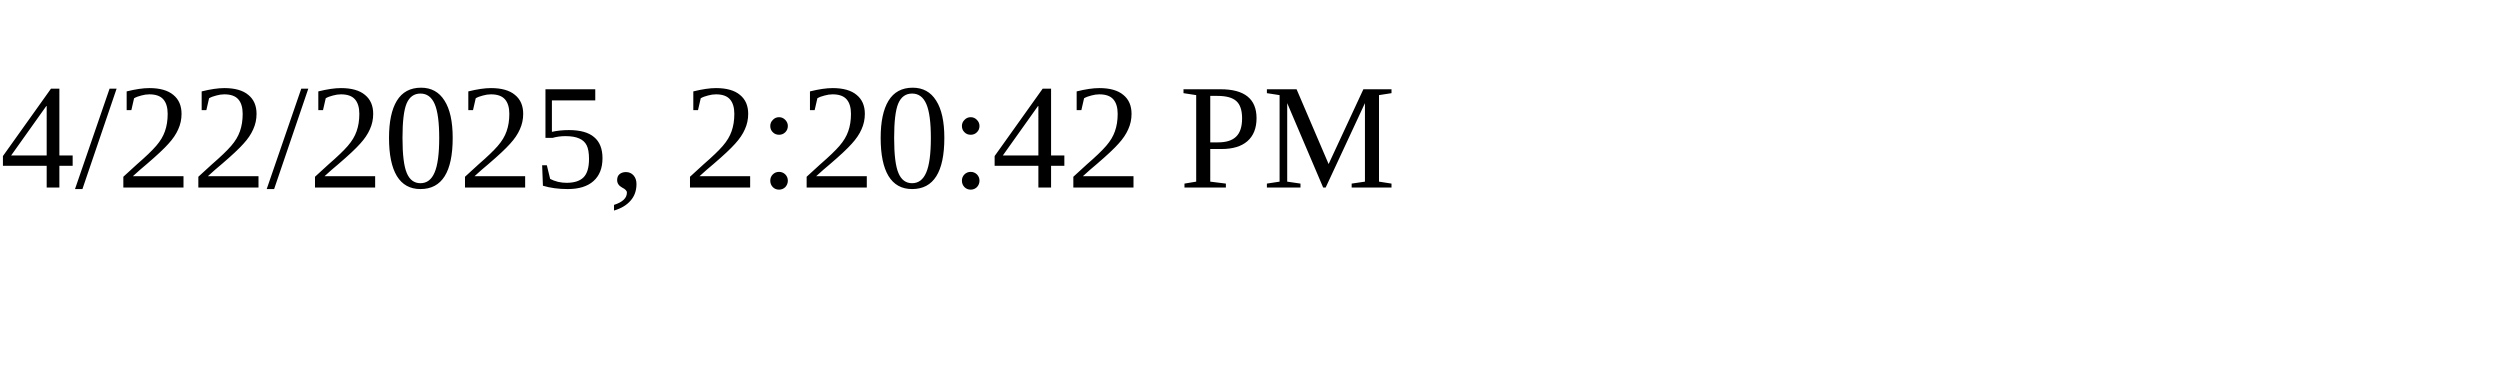
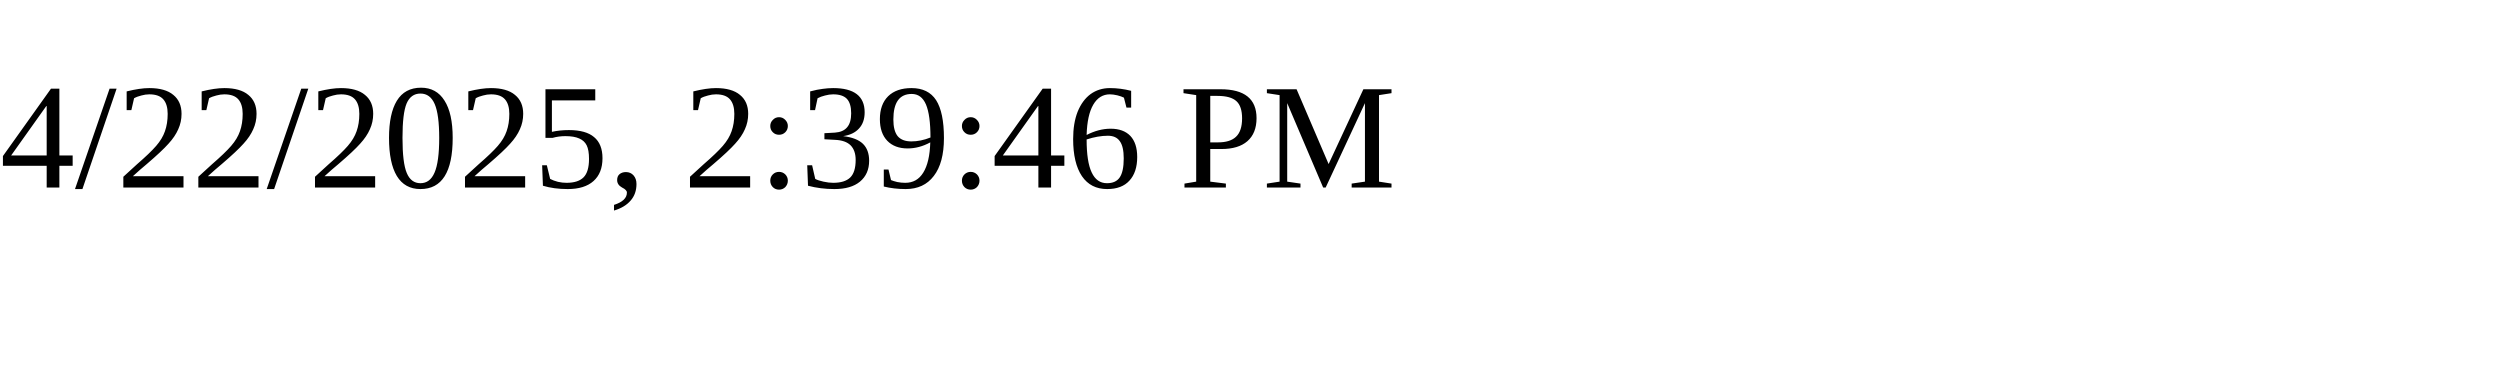
<svg xmlns="http://www.w3.org/2000/svg" height="30" width="200">
-   <text x="0" y="15">4/22/2025, 2:20:42 PM</text>
+   <text x="0" y="15">4/22/2025, 2:39:46 PM</text>
</svg>
